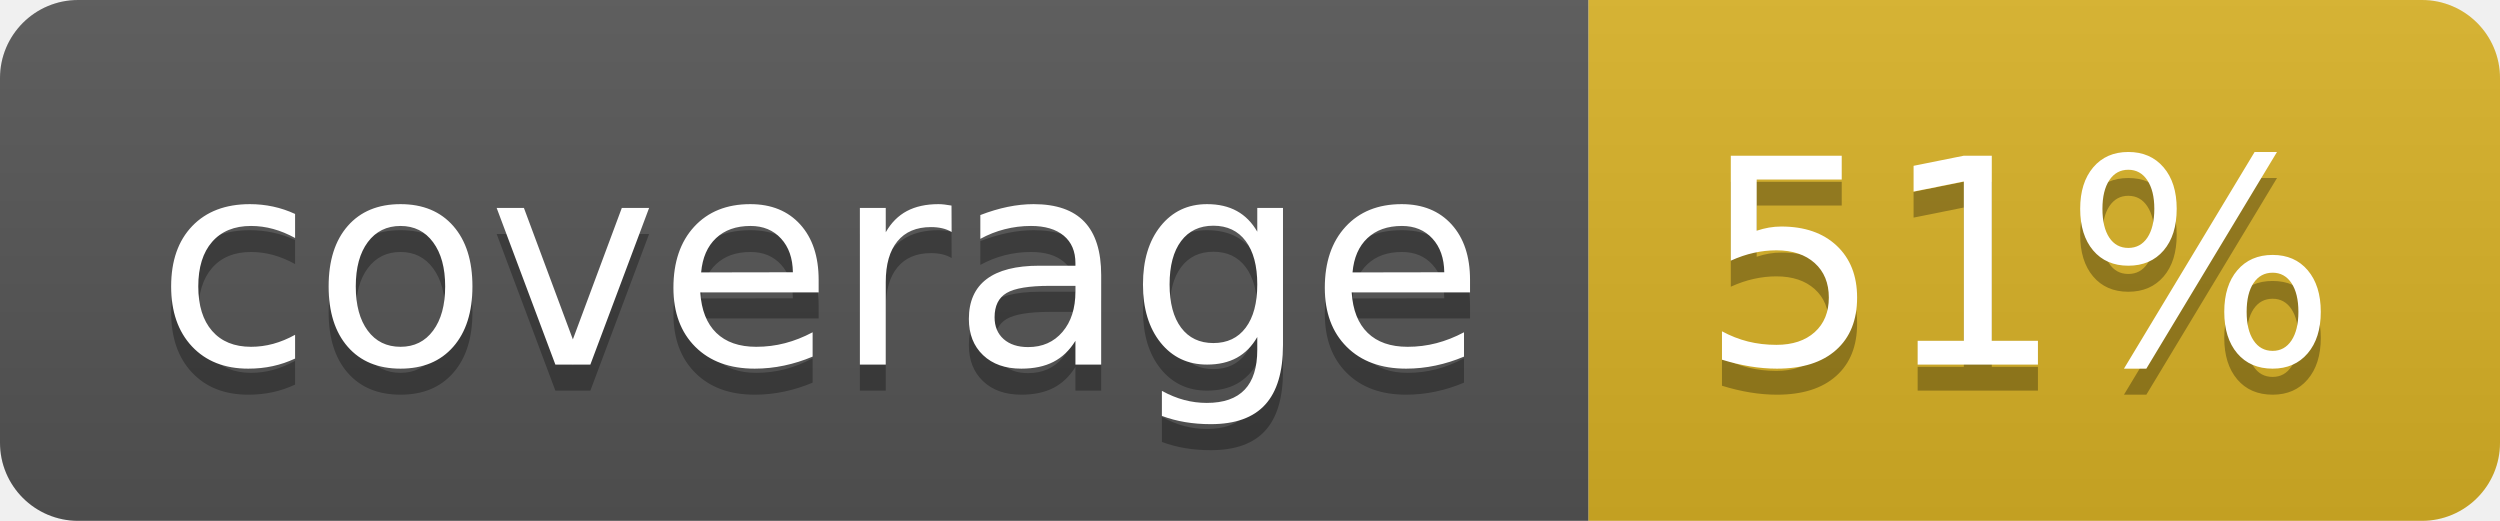
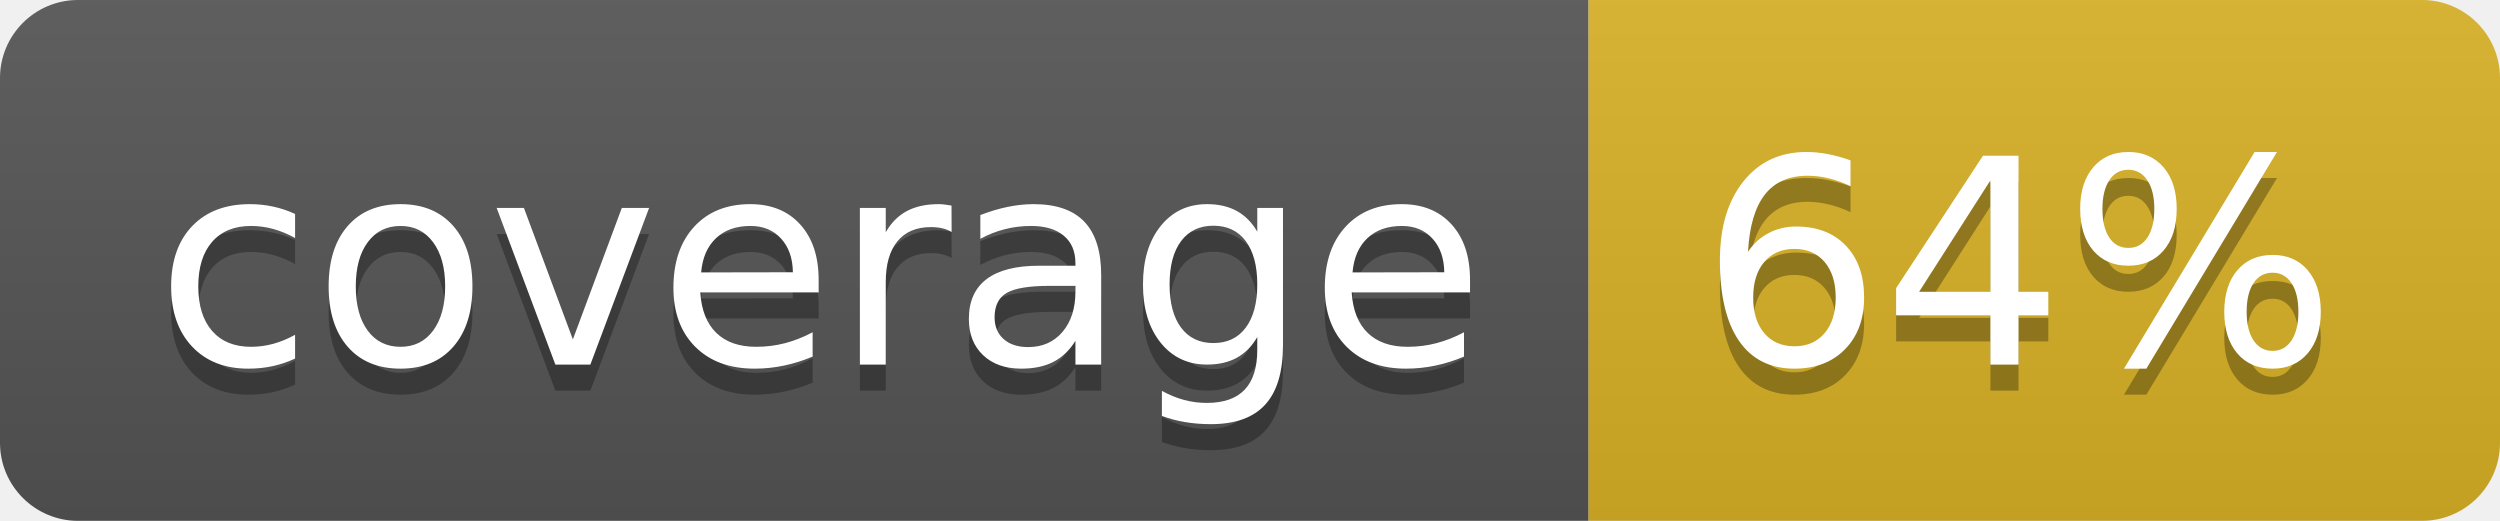
<svg xmlns="http://www.w3.org/2000/svg" width="96" height="20">
  <linearGradient id="b" x2="0" y2="100%">
    <stop offset="0" stop-color="#bbb" stop-opacity=".1" />
    <stop offset="1" stop-opacity=".1" />
  </linearGradient>
  <clipPath id="a">
    <rect width="96" height="20" rx="3" fill="#fff" />
  </clipPath>
  <g clip-path="url(#a)">
    <path fill="#555" d="M0 0h61v20H0z" />
    <path fill="#D9B226" d="M61 0h35v20H61z" />
    <path fill="url(#b)" d="M0 0h96v20H0z" />
  </g>
  <g fill="#fff" text-anchor="middle" font-family="DejaVu Sans,Verdana,Geneva,sans-serif" font-size="110">
    <text x="315" y="150" fill="#010101" fill-opacity=".3" transform="scale(.1)" textLength="510">coverage</text>
    <text x="315" y="140" transform="scale(.1)" textLength="510">coverage</text>
-     <text x="775" y="150" fill="#010101" fill-opacity=".3" transform="scale(.1)" textLength="250">51%</text>
-     <text x="775" y="140" transform="scale(.1)" textLength="250">51%</text>
+     <text x="775" y="150" fill="#010101" fill-opacity=".3" transform="scale(.1)" textLength="250">64%</text>
+     <text x="775" y="140" transform="scale(.1)" textLength="250">64%</text>
  </g>
</svg>
